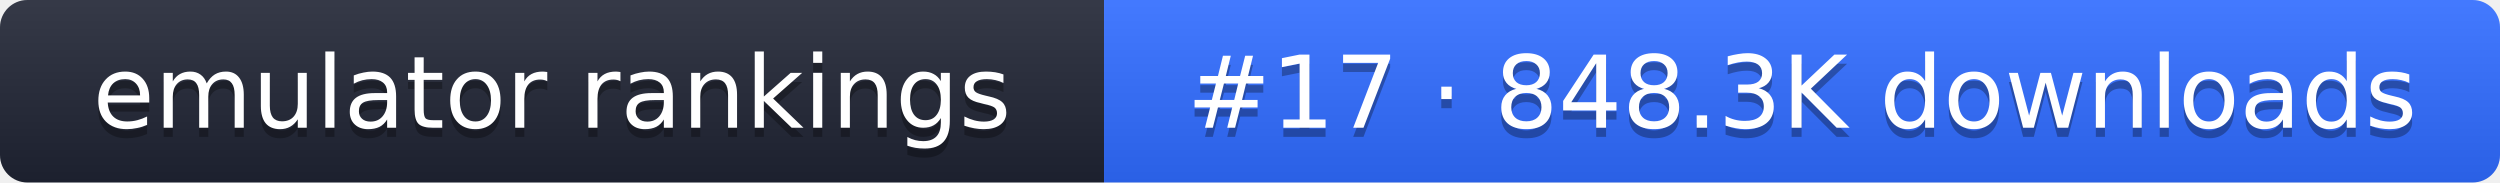
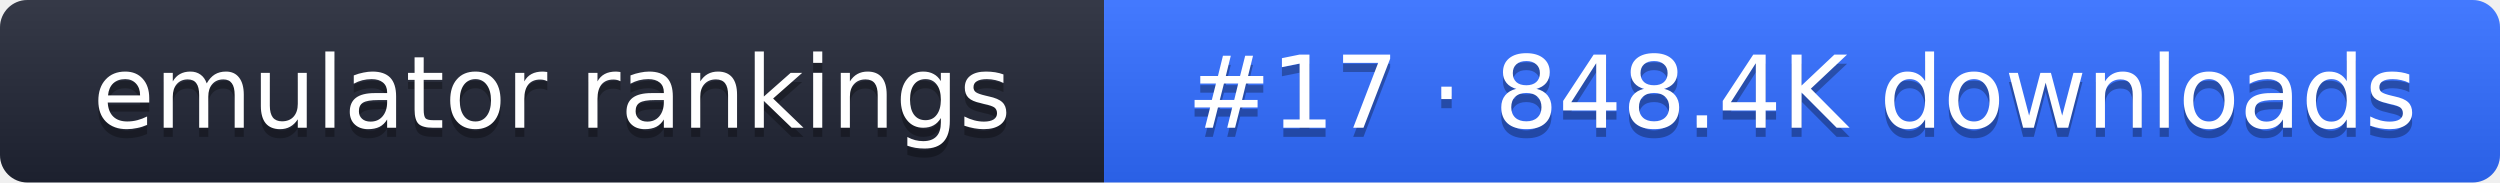
- <svg xmlns="http://www.w3.org/2000/svg" width="274" height="20" role="img" aria-label="emulator rankings: #17 · 848.3K downloads">
+ <svg xmlns="http://www.w3.org/2000/svg" width="274" height="20" role="img" aria-label="emulator rankings: #17 · 848.4K downloads">
  <linearGradient id="g" x2="0" y2="100%">
    <stop offset="0" stop-color="#fff" stop-opacity=".1" />
    <stop offset="1" stop-opacity=".1" />
  </linearGradient>
  <clipPath id="r">
    <rect width="274" height="20" rx="3" fill="#fff" />
  </clipPath>
  <g clip-path="url(#r)">
    <rect width="121" height="20" fill="#1f2433" />
    <rect x="121" width="153" height="20" fill="#2f6bff" />
    <rect width="274" height="20" fill="url(#g)" />
  </g>
  <g fill="#fff" text-anchor="middle" font-family="Verdana,DejaVu Sans,sans-serif" font-size="11">
    <text x="60.5" y="15" fill="#010101" fill-opacity=".3">emulator rankings</text>
    <text x="60.5" y="14">emulator rankings</text>
-     <text x="197.5" y="15" fill="#010101" fill-opacity=".3">#17 · 848.3K downloads</text>
-     <text x="197.5" y="14">#17 · 848.3K downloads</text>
+     <text x="197.5" y="15" fill="#010101" fill-opacity=".3">#17 · 848.4K downloads</text>
+     <text x="197.5" y="14">#17 · 848.4K downloads</text>
  </g>
</svg>
